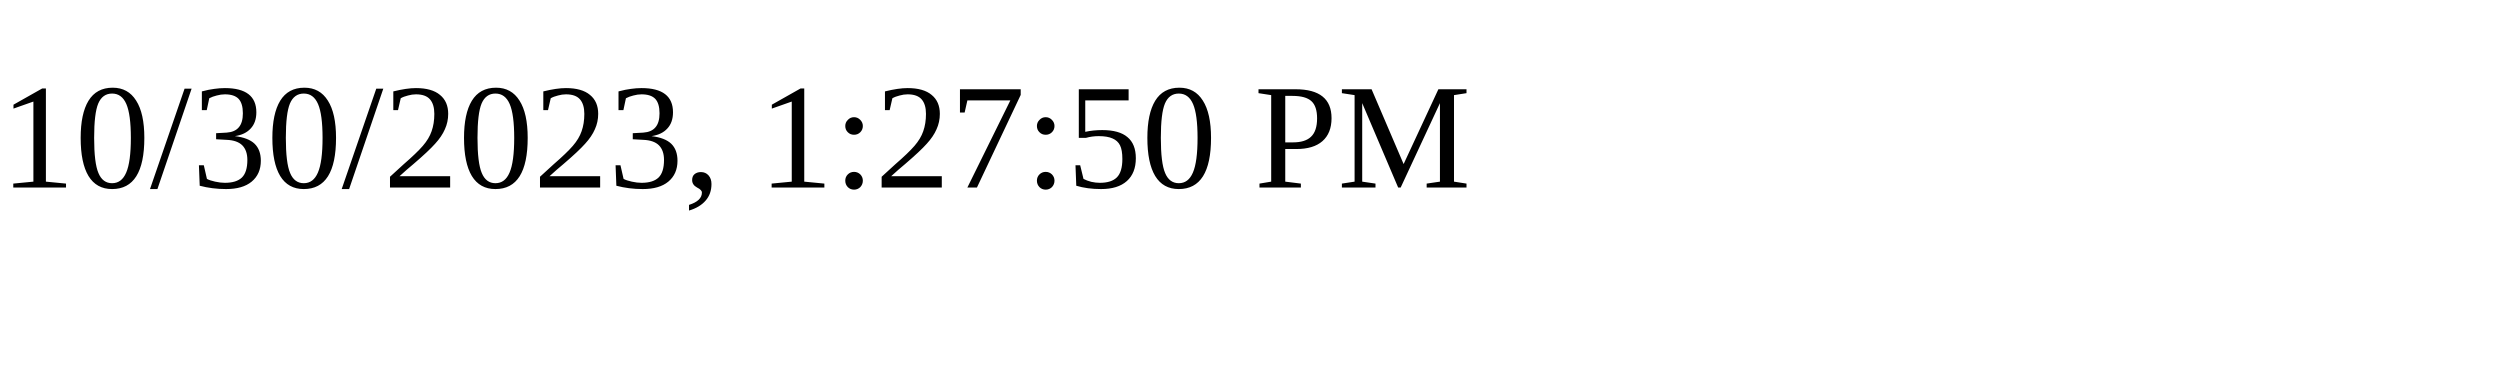
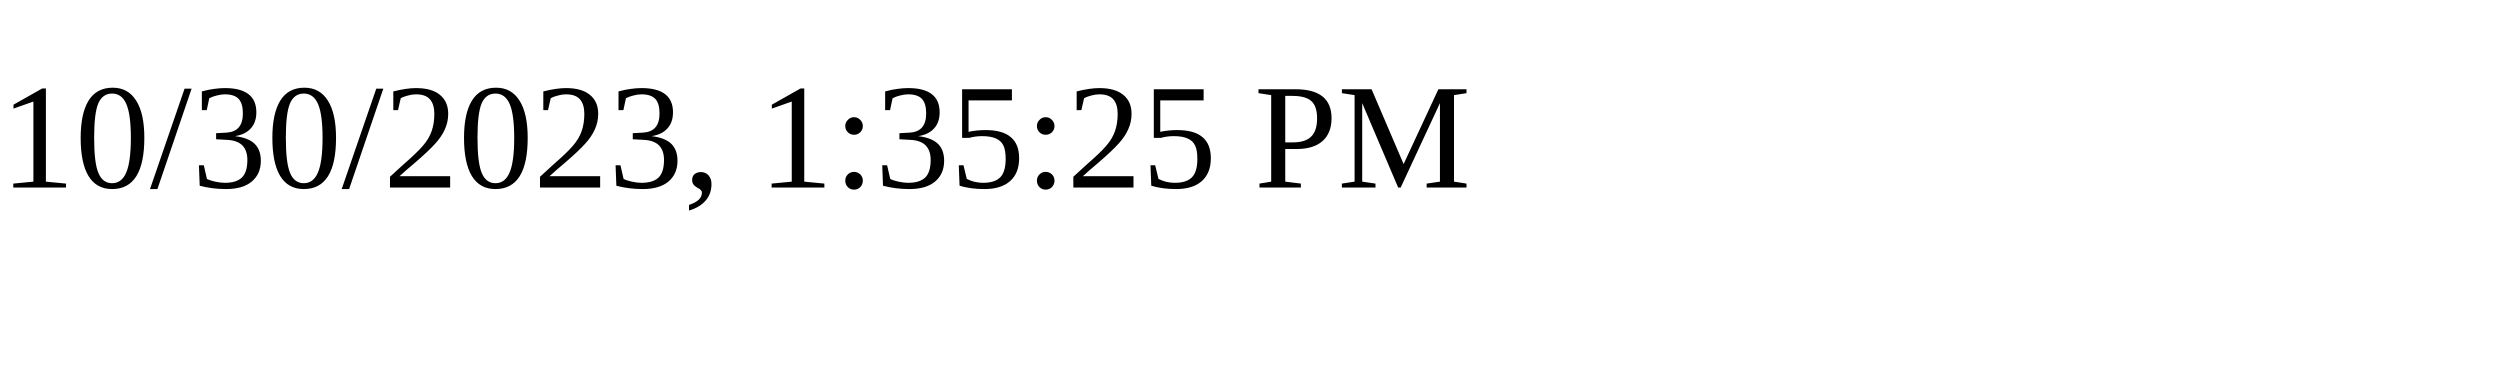
<svg xmlns="http://www.w3.org/2000/svg" height="30" width="200">
-   <text x="0" y="15">10/30/2023, 1:27:50 PM</text>
+   <text x="0" y="15">10/30/2023, 1:35:25 PM</text>
</svg>
